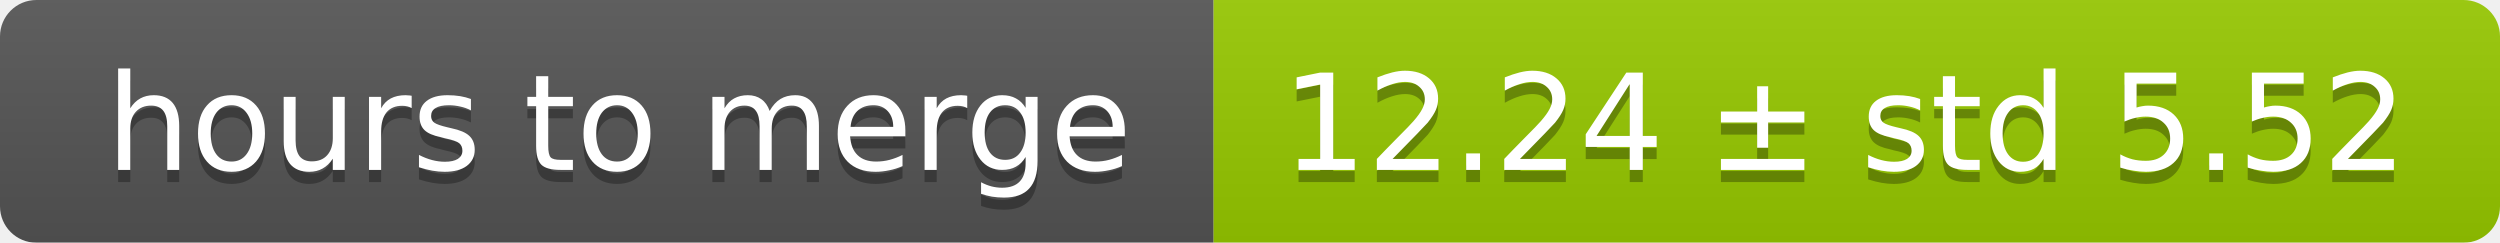
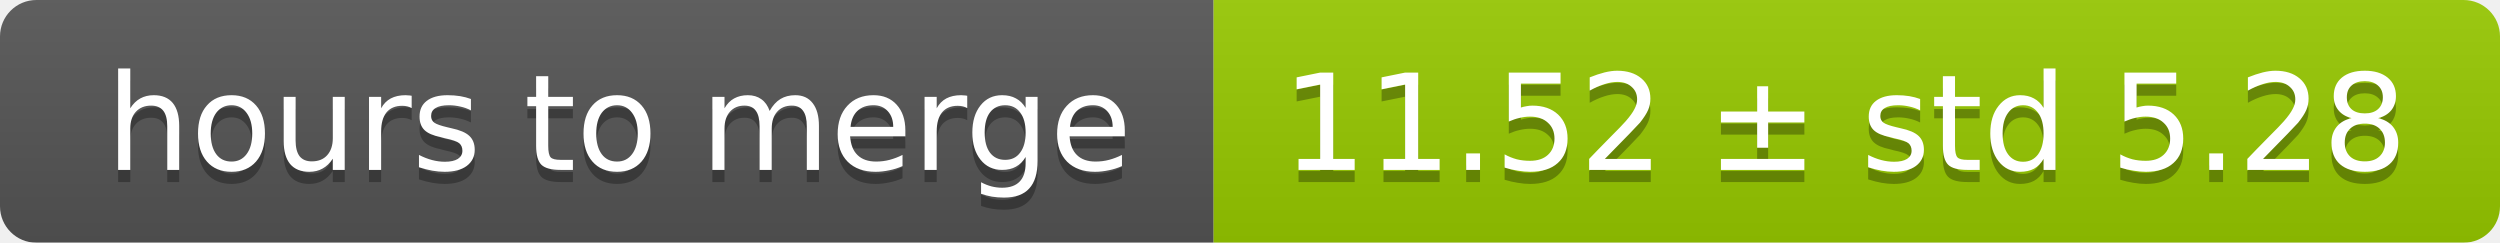
<svg xmlns="http://www.w3.org/2000/svg" width="206" height="20">
  <linearGradient id="smooth" x2="0" y2="100%">
    <stop offset="0" stop-color="#bbb" stop-opacity=".1" />
    <stop offset="1" stop-opacity=".1" />
  </linearGradient>
  <mask id="round">
    <rect width="206" height="20" rx="3" fill="#fff" />
  </mask>
  <g mask="url(#round)">
    <rect width="100" height="20" fill="#555" />
    <rect x="100" width="106" height="20" fill="#97ca00" />
    <rect width="206" height="20" fill="url(#smooth)" />
  </g>
  <g fill="#fff" text-anchor="middle" font-family="DejaVu Sans,Verdana,Geneva,sans-serif" font-size="11">
    <text x="51" y="15" fill="#010101" fill-opacity=".3">hours to merge</text>
    <text x="51" y="14">hours to merge</text>
-     <text x="152" y="15" fill="#010101" fill-opacity=".3">12.24 ± std 5.52</text>
-     <text x="152" y="14">12.24 ± std 5.52</text>
+     <text x="152" y="15" fill="#010101" fill-opacity=".3">11.52 ± std 5.28</text>
+     <text x="152" y="14">11.52 ± std 5.28</text>
  </g>
</svg>
